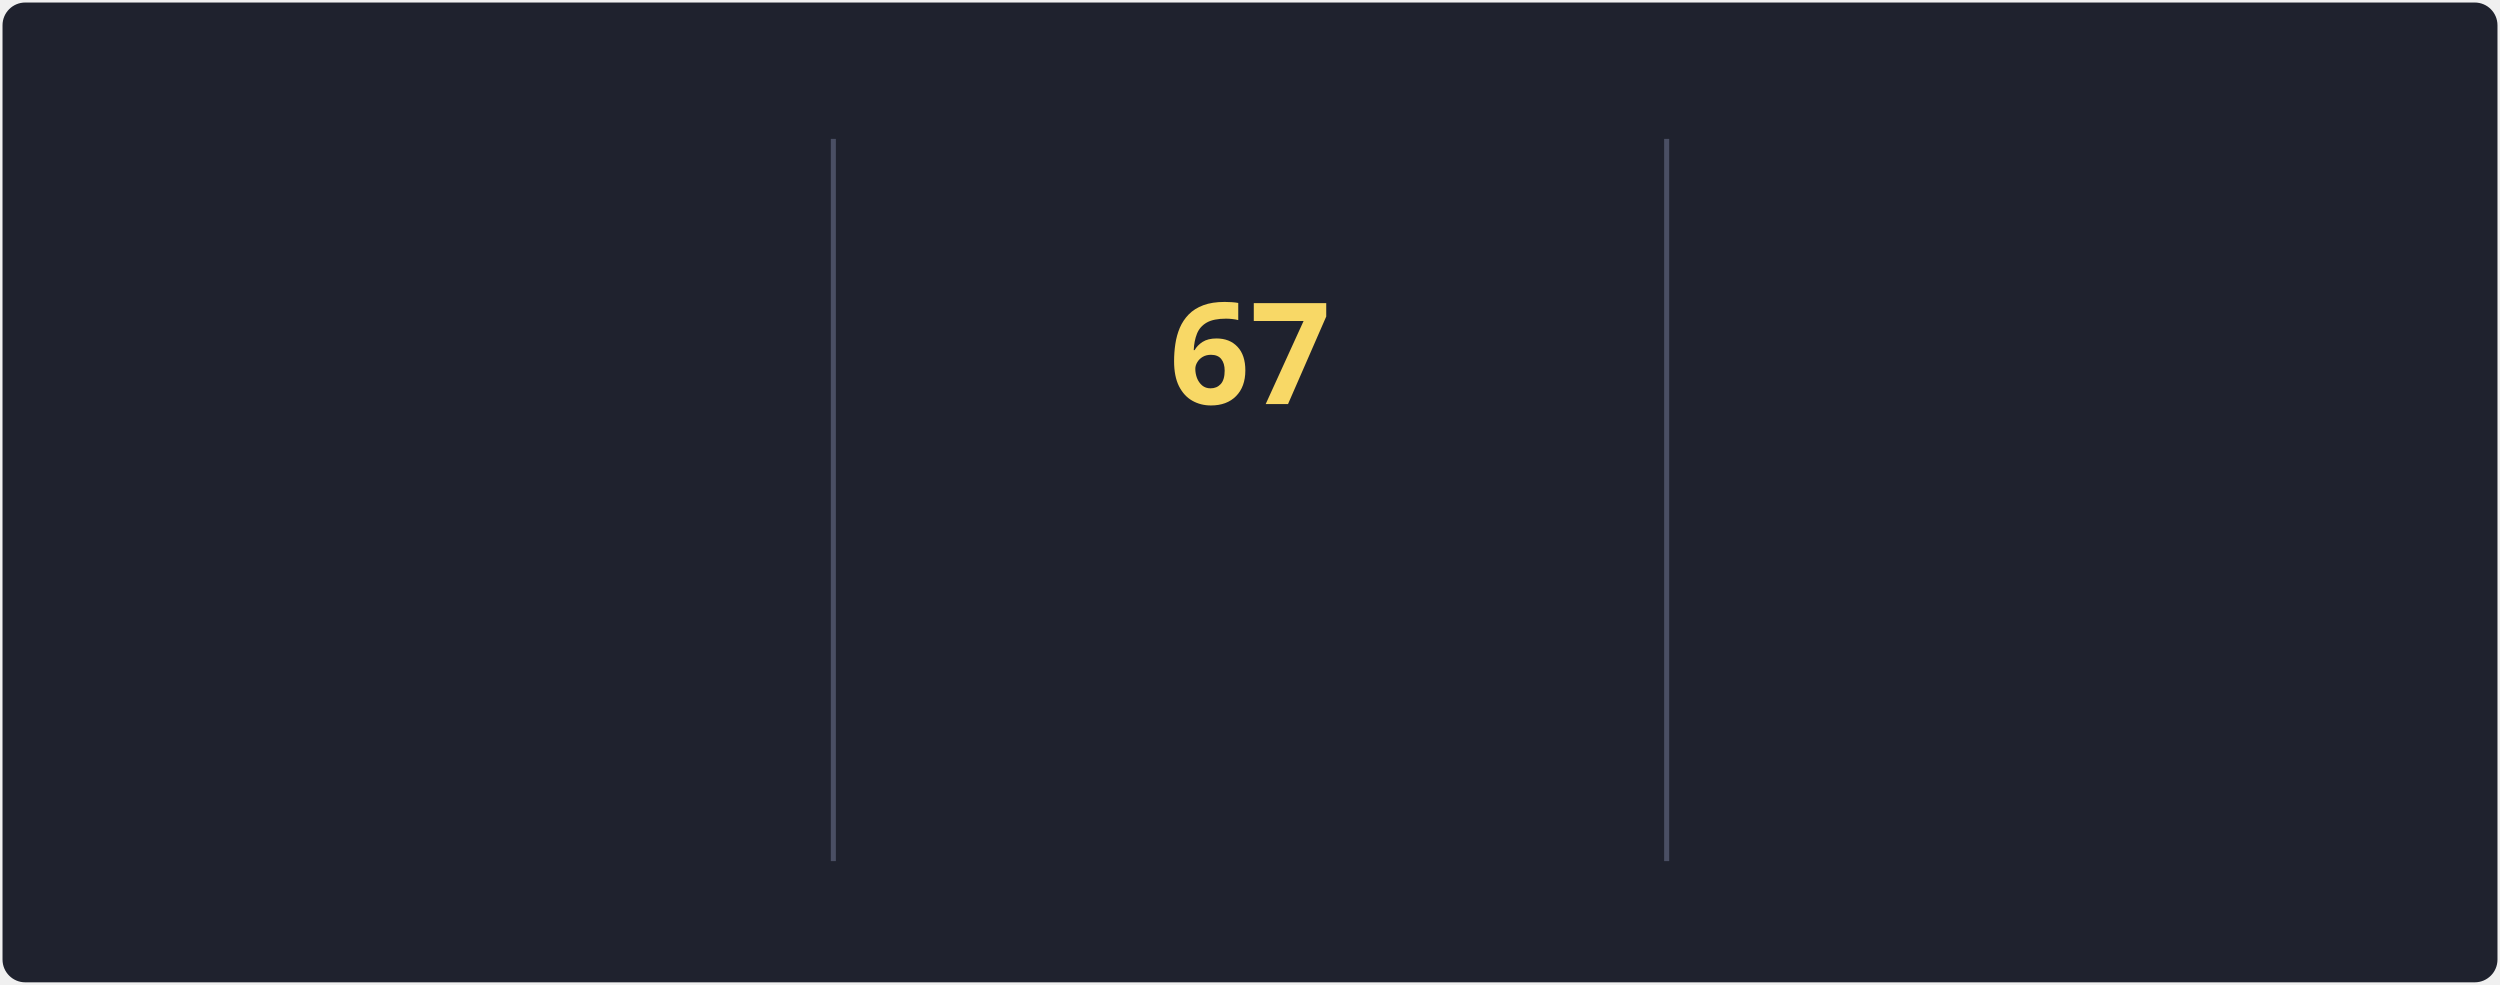
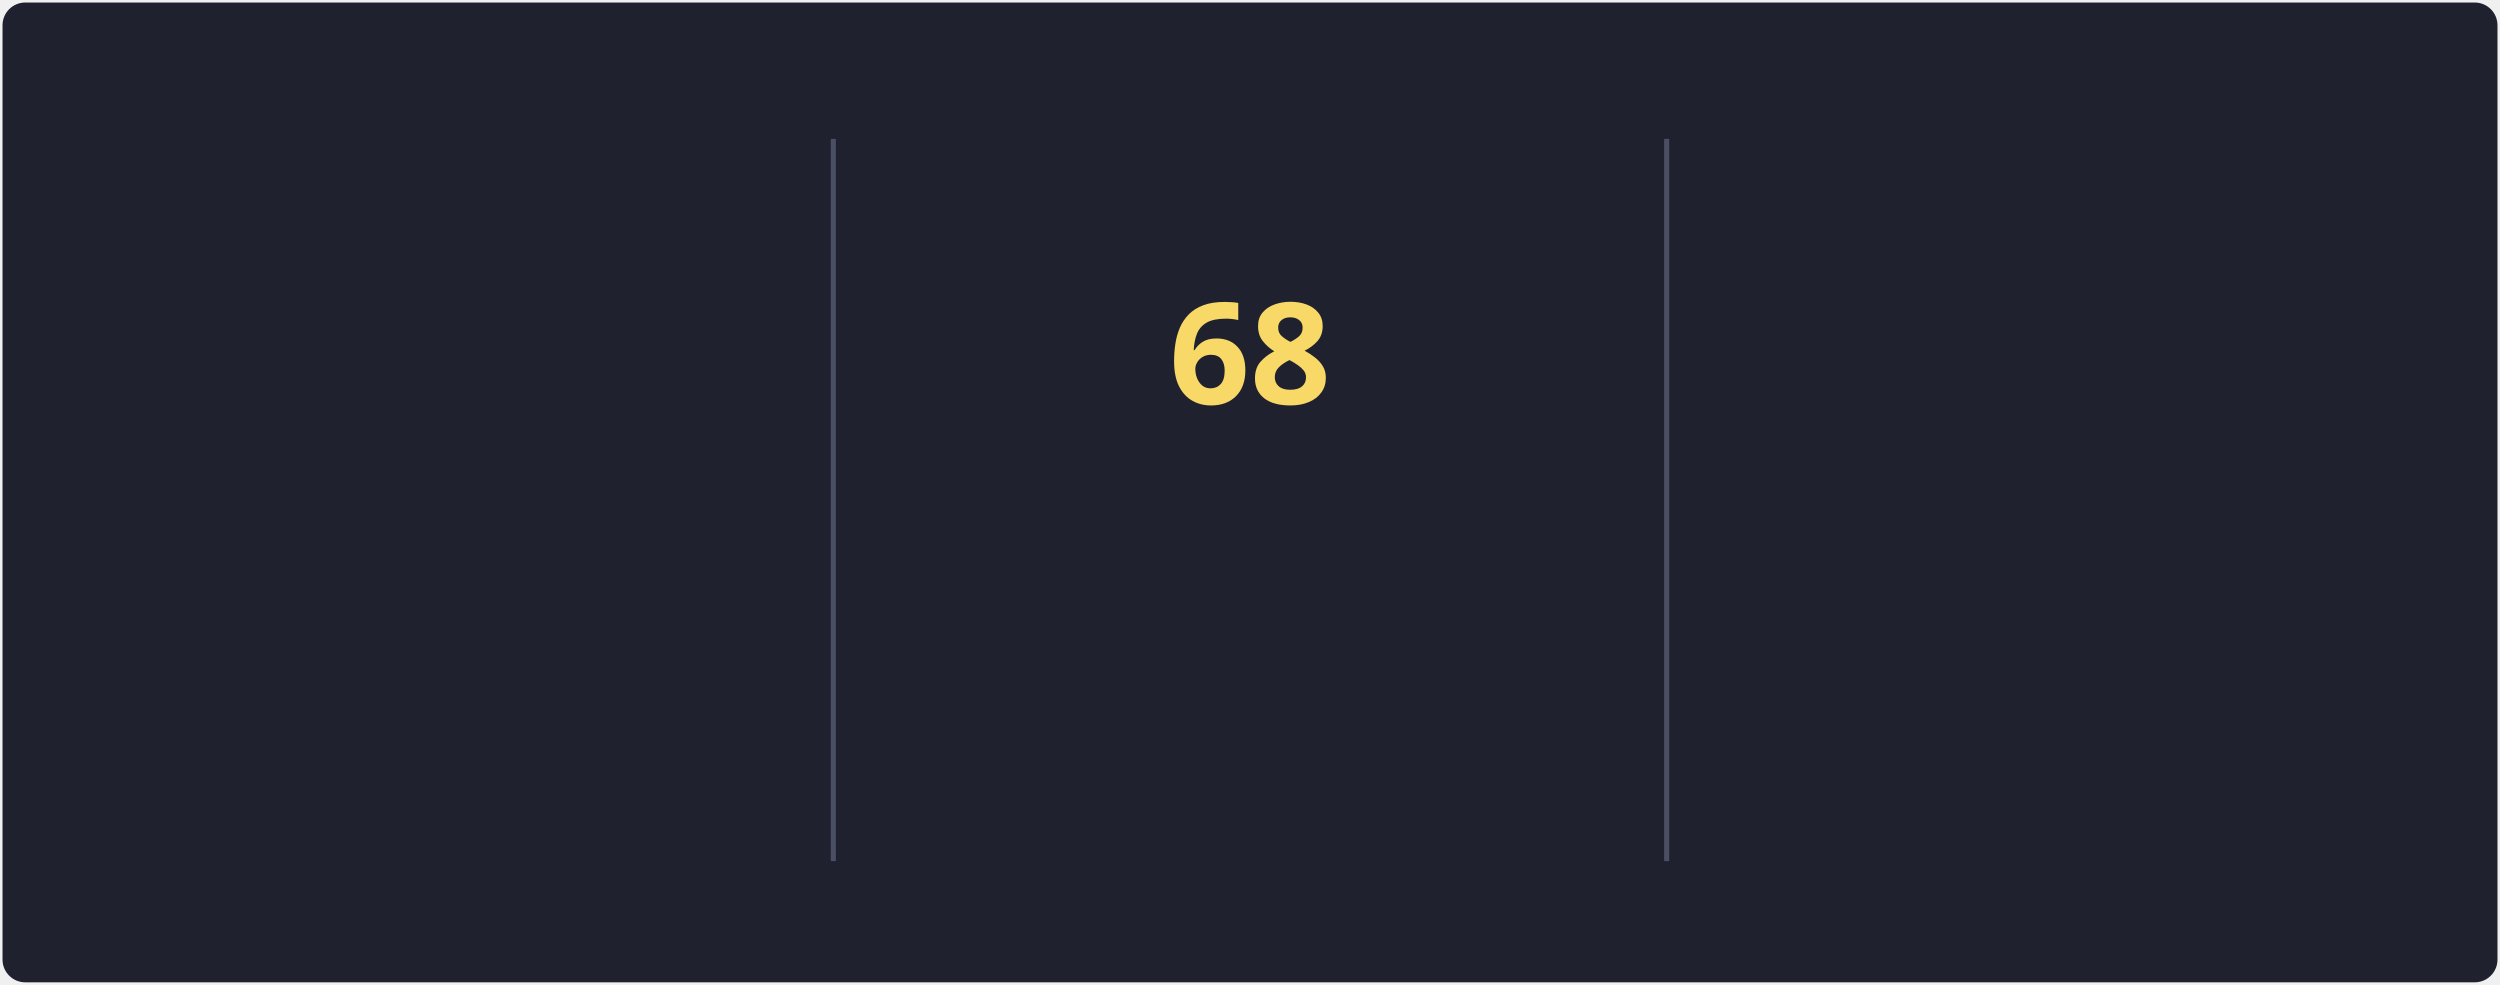
<svg xmlns="http://www.w3.org/2000/svg" style="isolation: isolate" viewBox="0 0 495 195" width="495px" height="195px" direction="ltr">
  <style>
            @keyframes currstreak {
                0% { font-size: 3px; opacity: 0.2; }
                80% { font-size: 34px; opacity: 1; }
                100% { font-size: 28px; opacity: 1; }
            }
            @keyframes fadein {
                0% { opacity: 0; }
                100% { opacity: 1; }
            }
        </style>
  <defs>
    <clipPath id="outer_rectangle">
      <rect width="495" height="195" rx="4.5" />
    </clipPath>
    <mask id="mask_out_ring_behind_fire">
      <rect width="495" height="195" fill="white" />
      <ellipse id="mask-ellipse" cx="247.5" cy="32" rx="13" ry="18" fill="black" />
    </mask>
  </defs>
  <g clip-path="url(#outer_rectangle)">
    <g style="isolation: isolate">
      <rect stroke="#000000" stroke-opacity="0" fill="#1F222E" rx="4.5" x="0.5" y="0.5" width="494" height="194" />
    </g>
    <g style="isolation: isolate">
      <line x1="165" y1="28" x2="165" y2="170" vector-effect="non-scaling-stroke" stroke-width="1" stroke="#4A4F64" stroke-linejoin="miter" stroke-linecap="square" stroke-miterlimit="3" />
      <line x1="330" y1="28" x2="330" y2="170" vector-effect="non-scaling-stroke" stroke-width="1" stroke="#4A4F64" stroke-linejoin="miter" stroke-linecap="square" stroke-miterlimit="3" />
    </g>
    <g style="isolation: isolate">
      <g transform="translate(82.5, 48)">
        <text x="0" y="32" stroke-width="0" text-anchor="middle" fill="#F8D866" stroke="none" font-family="&quot;Segoe UI&quot;, Ubuntu, sans-serif" font-weight="700" font-size="28px" font-style="normal" style="opacity: 0; animation: fadein 0.5s linear forwards 0.6s">
-                         85K
+                         85.1K
                    </text>
      </g>
      <g transform="translate(82.5, 84)">
        <text x="0" y="32" stroke-width="0" text-anchor="middle" fill="#F85D7F" stroke="none" font-family="&quot;Segoe UI&quot;, Ubuntu, sans-serif" font-weight="400" font-size="14px" font-style="normal" style="opacity: 0; animation: fadein 0.5s linear forwards 0.7s">
                        Total Contributions
                    </text>
      </g>
      <g transform="translate(82.5, 114)">
        <text x="0" y="32" stroke-width="0" text-anchor="middle" fill="#9CA2B8" stroke="none" font-family="&quot;Segoe UI&quot;, Ubuntu, sans-serif" font-weight="400" font-size="12px" font-style="normal" style="opacity: 0; animation: fadein 0.5s linear forwards 0.8s">
                        Oct 10, 2012 - Present
                    </text>
      </g>
    </g>
    <g style="isolation: isolate">
      <g transform="translate(247.5, 108)">
        <text x="0" y="32" stroke-width="0" text-anchor="middle" fill="#F85D7F" stroke="none" font-family="&quot;Segoe UI&quot;, Ubuntu, sans-serif" font-weight="700" font-size="14px" font-style="normal" style="opacity: 0; animation: fadein 0.5s linear forwards 0.9s">
                        Current Streak
                    </text>
      </g>
      <g transform="translate(247.5, 145)">
        <text x="0" y="21" stroke-width="0" text-anchor="middle" fill="#9CA2B8" stroke="none" font-family="&quot;Segoe UI&quot;, Ubuntu, sans-serif" font-weight="400" font-size="12px" font-style="normal" style="opacity: 0; animation: fadein 0.5s linear forwards 0.9s">
-                         May 27 - Aug 1
+                         May 27 - Aug 2
                    </text>
      </g>
      <g mask="url(#mask_out_ring_behind_fire)">
        <circle cx="247.5" cy="71" r="40" fill="none" stroke="#FC9867" stroke-width="5" style="opacity: 0; animation: fadein 0.5s linear forwards 0.4s" />
      </g>
      <g transform="translate(247.5, 19.5)" stroke-opacity="0" style="opacity: 0; animation: fadein 0.5s linear forwards 0.6s">
        <path d="M -12 -0.5 L 15 -0.5 L 15 23.5 L -12 23.5 L -12 -0.5 Z" fill="none" />
        <path d="M 1.5 0.67 C 1.5 0.67 2.24 3.32 2.24 5.47 C 2.24 7.53 0.89 9.2 -1.17 9.2 C -3.23 9.2 -4.79 7.53 -4.79 5.47 L -4.76 5.11 C -6.78 7.51 -8 10.62 -8 13.99 C -8 18.41 -4.42 22 0 22 C 4.42 22 8 18.41 8 13.99 C 8 8.6 5.41 3.79 1.5 0.67 Z M -0.29 19 C -2.07 19 -3.51 17.6 -3.51 15.86 C -3.51 14.24 -2.46 13.1 -0.7 12.74 C 1.07 12.38 2.9 11.53 3.92 10.16 C 4.31 11.45 4.51 12.81 4.51 14.2 C 4.51 16.85 2.36 19 -0.29 19 Z" fill="#FC9867" stroke-opacity="0" />
      </g>
      <g transform="translate(247.5, 48)">
        <text x="0" y="32" stroke-width="0" text-anchor="middle" fill="#F8D866" stroke="none" font-family="&quot;Segoe UI&quot;, Ubuntu, sans-serif" font-weight="700" font-size="28px" font-style="normal" style="animation: currstreak 0.6s linear forwards">
-                         67
+                         68
                    </text>
      </g>
    </g>
    <g style="isolation: isolate">
      <g transform="translate(412.5, 48)">
        <text x="0" y="32" stroke-width="0" text-anchor="middle" fill="#F8D866" stroke="none" font-family="&quot;Segoe UI&quot;, Ubuntu, sans-serif" font-weight="700" font-size="28px" font-style="normal" style="opacity: 0; animation: fadein 0.5s linear forwards 1.2s">
-                         67
+                         68
                    </text>
      </g>
      <g transform="translate(412.5, 84)">
        <text x="0" y="32" stroke-width="0" text-anchor="middle" fill="#F85D7F" stroke="none" font-family="&quot;Segoe UI&quot;, Ubuntu, sans-serif" font-weight="400" font-size="14px" font-style="normal" style="opacity: 0; animation: fadein 0.5s linear forwards 1.3s">
                        Longest Streak
                    </text>
      </g>
      <g transform="translate(412.5, 114)">
        <text x="0" y="32" stroke-width="0" text-anchor="middle" fill="#9CA2B8" stroke="none" font-family="&quot;Segoe UI&quot;, Ubuntu, sans-serif" font-weight="400" font-size="12px" font-style="normal" style="opacity: 0; animation: fadein 0.5s linear forwards 1.4s">
-                         May 27 - Aug 1
+                         May 27 - Aug 2
                    </text>
      </g>
    </g>
  </g>
</svg>
